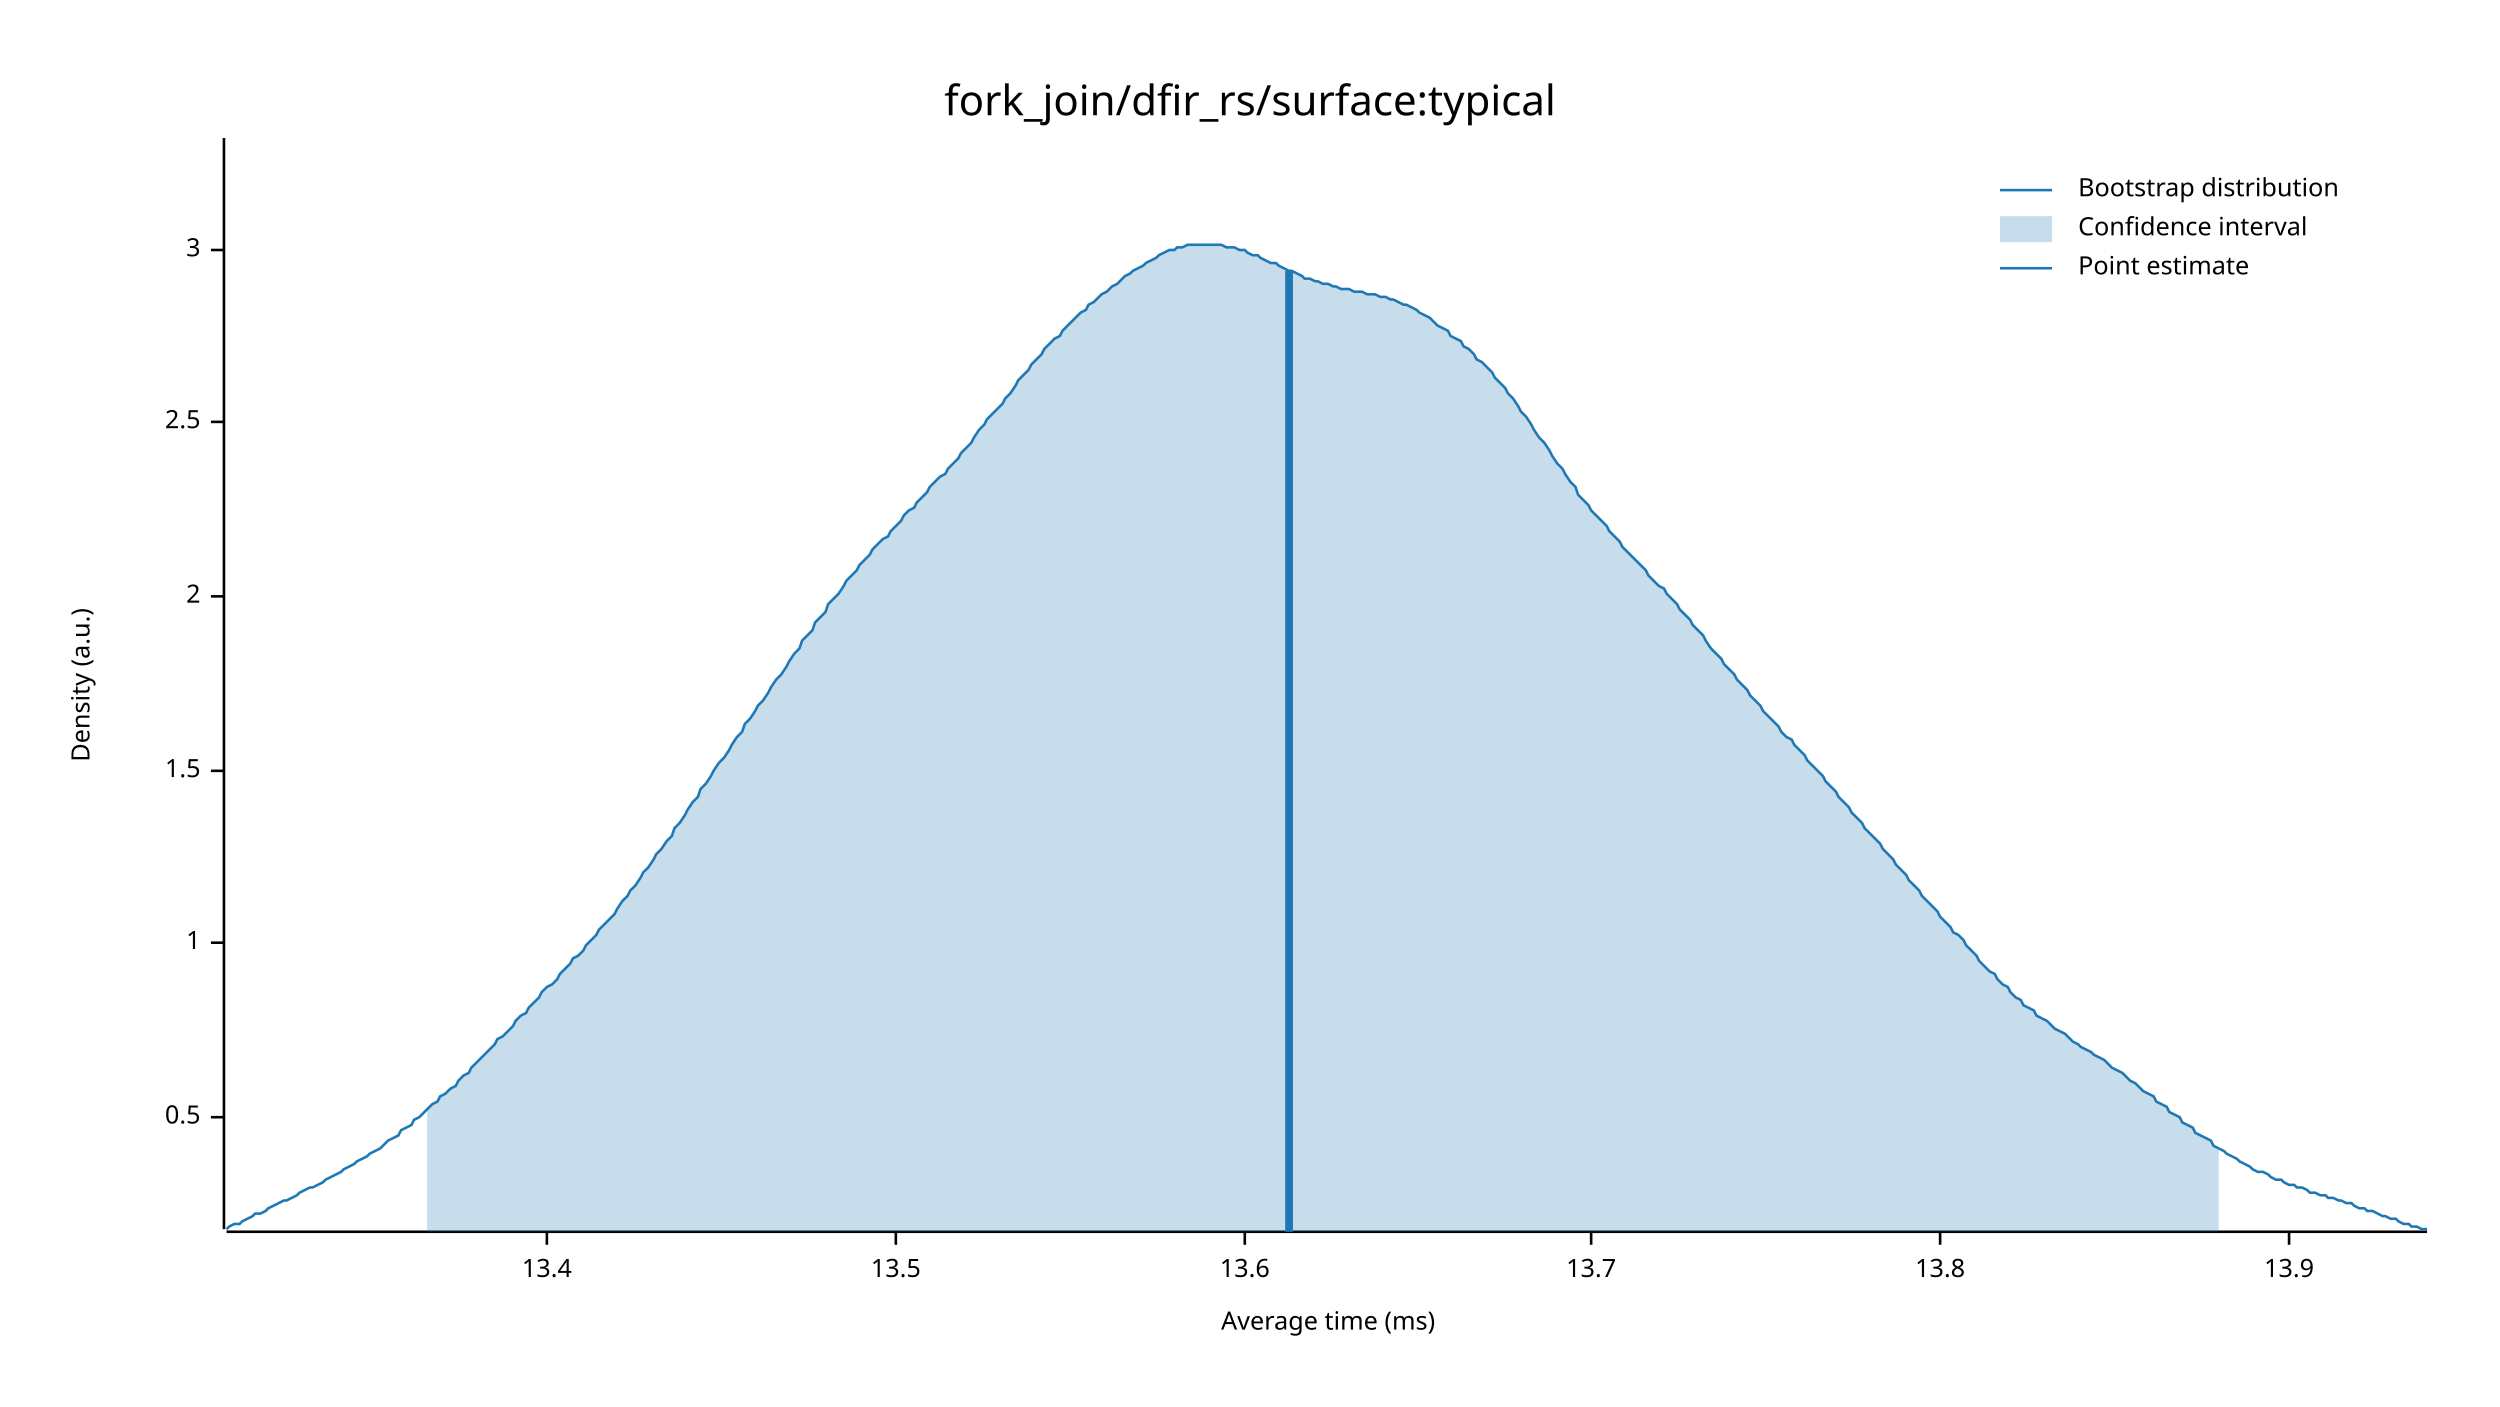
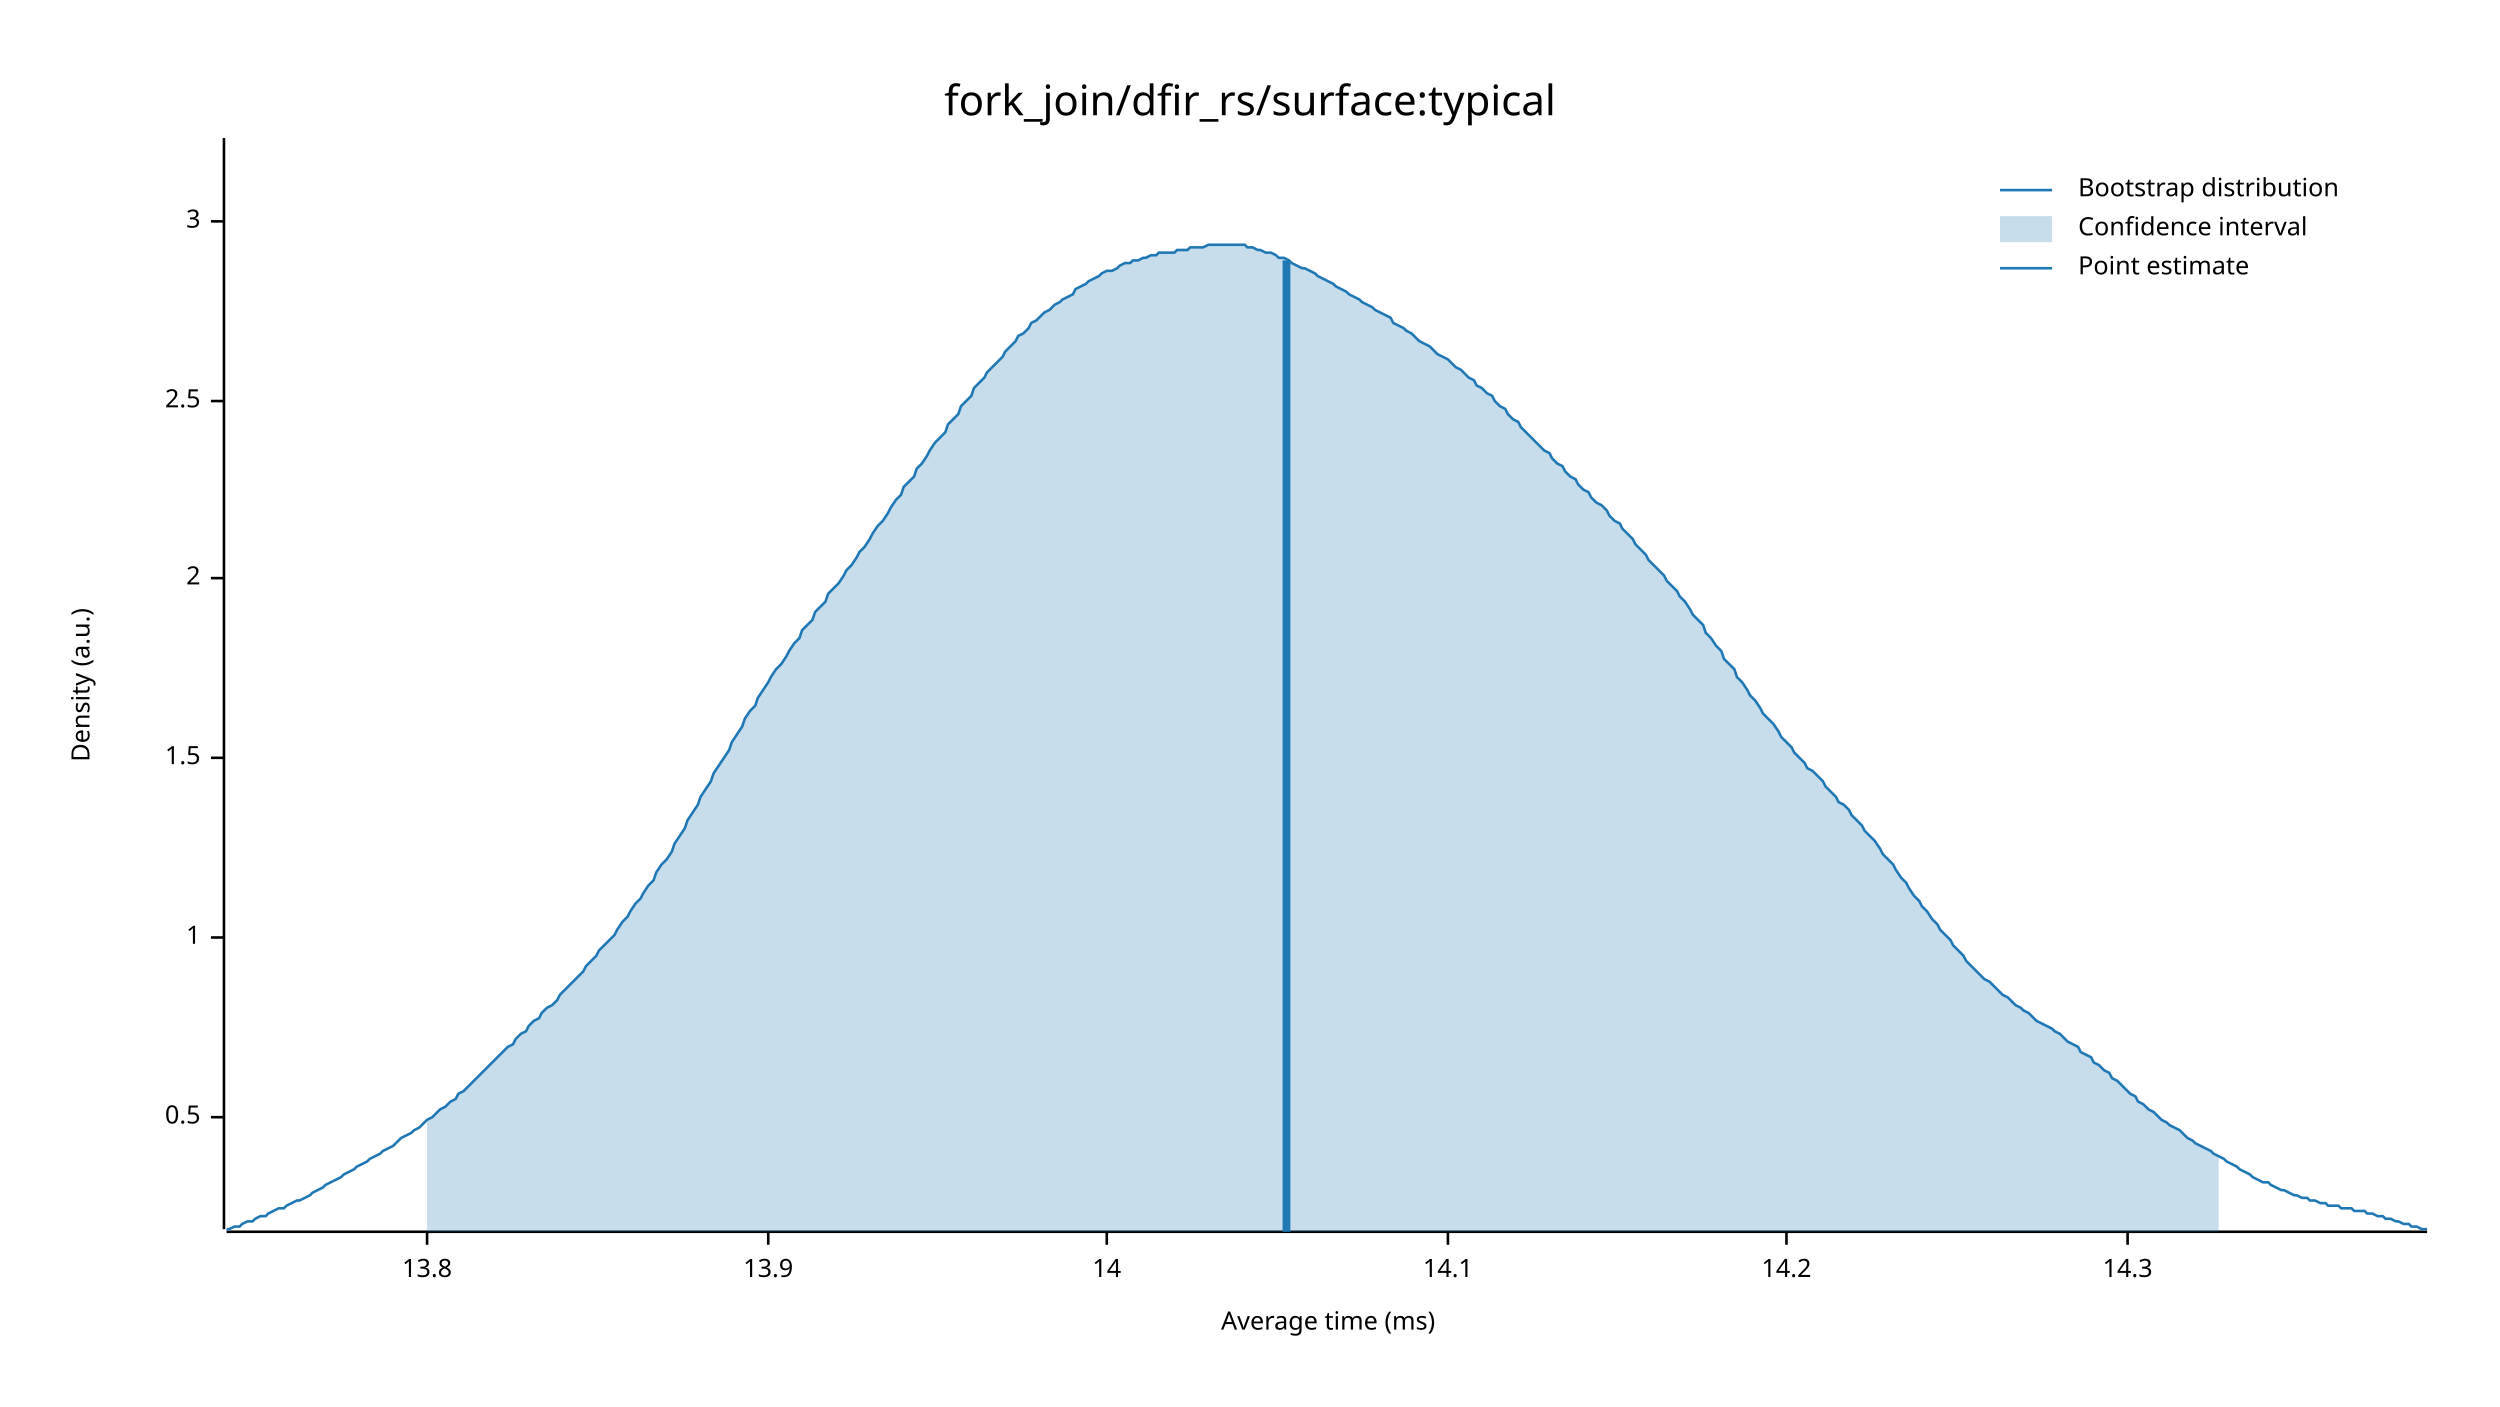
<svg xmlns="http://www.w3.org/2000/svg" width="960" height="540" viewBox="0 0 960 540">
  <text x="480" y="32" dy="0.76em" text-anchor="middle" font-family="sans-serif" font-size="16.129" opacity="1" fill="#000000">
fork_join/dfir_rs/surface:typical
</text>
  <text x="27" y="263" dy="0.76em" text-anchor="middle" font-family="sans-serif" font-size="9.677" opacity="1" fill="#000000" transform="rotate(270, 27, 263)">
Density (a.u.)
</text>
  <text x="510" y="513" dy="-0.5ex" text-anchor="middle" font-family="sans-serif" font-size="9.677" opacity="1" fill="#000000">
Average time (ms)
</text>
  <polyline fill="none" opacity="1" stroke="#000000" stroke-width="1" points="86,53 86,472 " />
  <text x="77" y="429" dy="0.5ex" text-anchor="end" font-family="sans-serif" font-size="9.677" opacity="1" fill="#000000">
0.5
</text>
  <polyline fill="none" opacity="1" stroke="#000000" stroke-width="1" points="81,429 86,429 " />
-   <text x="77" y="362" dy="0.5ex" text-anchor="end" font-family="sans-serif" font-size="9.677" opacity="1" fill="#000000">
+   <text x="77" y="360" dy="0.5ex" text-anchor="end" font-family="sans-serif" font-size="9.677" opacity="1" fill="#000000">
1
</text>
-   <polyline fill="none" opacity="1" stroke="#000000" stroke-width="1" points="81,362 86,362 " />
-   <text x="77" y="296" dy="0.5ex" text-anchor="end" font-family="sans-serif" font-size="9.677" opacity="1" fill="#000000">
+   <polyline fill="none" opacity="1" stroke="#000000" stroke-width="1" points="81,360 86,360 " />
+   <text x="77" y="291" dy="0.5ex" text-anchor="end" font-family="sans-serif" font-size="9.677" opacity="1" fill="#000000">
1.5
</text>
-   <polyline fill="none" opacity="1" stroke="#000000" stroke-width="1" points="81,296 86,296 " />
-   <text x="77" y="229" dy="0.5ex" text-anchor="end" font-family="sans-serif" font-size="9.677" opacity="1" fill="#000000">
+   <polyline fill="none" opacity="1" stroke="#000000" stroke-width="1" points="81,291 86,291 " />
+   <text x="77" y="222" dy="0.5ex" text-anchor="end" font-family="sans-serif" font-size="9.677" opacity="1" fill="#000000">
2
</text>
-   <polyline fill="none" opacity="1" stroke="#000000" stroke-width="1" points="81,229 86,229 " />
-   <text x="77" y="162" dy="0.5ex" text-anchor="end" font-family="sans-serif" font-size="9.677" opacity="1" fill="#000000">
+   <polyline fill="none" opacity="1" stroke="#000000" stroke-width="1" points="81,222 86,222 " />
+   <text x="77" y="154" dy="0.5ex" text-anchor="end" font-family="sans-serif" font-size="9.677" opacity="1" fill="#000000">
2.5
</text>
-   <polyline fill="none" opacity="1" stroke="#000000" stroke-width="1" points="81,162 86,162 " />
-   <text x="77" y="96" dy="0.5ex" text-anchor="end" font-family="sans-serif" font-size="9.677" opacity="1" fill="#000000">
+   <polyline fill="none" opacity="1" stroke="#000000" stroke-width="1" points="81,154 86,154 " />
+   <text x="77" y="85" dy="0.5ex" text-anchor="end" font-family="sans-serif" font-size="9.677" opacity="1" fill="#000000">
3
</text>
-   <polyline fill="none" opacity="1" stroke="#000000" stroke-width="1" points="81,96 86,96 " />
+   <polyline fill="none" opacity="1" stroke="#000000" stroke-width="1" points="81,85 86,85 " />
  <polyline fill="none" opacity="1" stroke="#000000" stroke-width="1" points="87,473 932,473 " />
-   <text x="210" y="483" dy="0.76em" text-anchor="middle" font-family="sans-serif" font-size="9.677" opacity="1" fill="#000000">
- 13.4
- </text>
-   <polyline fill="none" opacity="1" stroke="#000000" stroke-width="1" points="210,473 210,478 " />
-   <text x="344" y="483" dy="0.76em" text-anchor="middle" font-family="sans-serif" font-size="9.677" opacity="1" fill="#000000">
- 13.5
- </text>
-   <polyline fill="none" opacity="1" stroke="#000000" stroke-width="1" points="344,473 344,478 " />
-   <text x="478" y="483" dy="0.76em" text-anchor="middle" font-family="sans-serif" font-size="9.677" opacity="1" fill="#000000">
- 13.6
- </text>
-   <polyline fill="none" opacity="1" stroke="#000000" stroke-width="1" points="478,473 478,478 " />
-   <text x="611" y="483" dy="0.76em" text-anchor="middle" font-family="sans-serif" font-size="9.677" opacity="1" fill="#000000">
- 13.7
- </text>
-   <polyline fill="none" opacity="1" stroke="#000000" stroke-width="1" points="611,473 611,478 " />
-   <text x="745" y="483" dy="0.76em" text-anchor="middle" font-family="sans-serif" font-size="9.677" opacity="1" fill="#000000">
+   <text x="164" y="483" dy="0.76em" text-anchor="middle" font-family="sans-serif" font-size="9.677" opacity="1" fill="#000000">
13.8
</text>
-   <polyline fill="none" opacity="1" stroke="#000000" stroke-width="1" points="745,473 745,478 " />
-   <text x="879" y="483" dy="0.76em" text-anchor="middle" font-family="sans-serif" font-size="9.677" opacity="1" fill="#000000">
+   <polyline fill="none" opacity="1" stroke="#000000" stroke-width="1" points="164,473 164,478 " />
+   <text x="295" y="483" dy="0.76em" text-anchor="middle" font-family="sans-serif" font-size="9.677" opacity="1" fill="#000000">
13.9
</text>
-   <polyline fill="none" opacity="1" stroke="#000000" stroke-width="1" points="879,473 879,478 " />
-   <polyline fill="none" opacity="1" stroke="#1F78B4" stroke-width="1" points="87,472 88,471 90,470 92,470 93,469 95,468 97,467 98,466 100,466 102,465 103,464 105,463 107,462 109,461 110,461 112,460 114,459 115,458 117,457 119,456 120,456 122,455 124,454 125,453 127,452 129,451 131,450 132,449 134,448 136,447 137,446 139,445 141,444 142,443 144,442 146,441 147,440 149,438 151,437 153,436 154,434 156,433 158,432 159,430 161,429 163,427 164,426 166,424 168,423 169,421 171,420 173,418 175,417 176,415 178,413 180,412 181,410 183,408 185,406 186,405 188,403 190,401 191,399 193,398 195,396 197,394 198,392 200,390 202,389 203,387 205,385 207,383 208,381 210,379 212,378 214,376 215,374 217,372 219,370 220,368 222,367 224,365 225,363 227,361 229,359 230,357 232,355 234,353 236,351 237,349 239,346 241,344 242,342 244,340 246,337 247,335 249,333 251,330 252,328 254,326 256,323 258,321 259,318 261,316 263,313 264,311 266,308 268,306 269,303 271,301 273,298 274,296 276,293 278,291 280,288 281,286 283,283 285,281 286,278 288,276 290,273 291,271 293,269 295,266 296,264 298,261 300,259 302,256 303,254 305,251 307,249 308,246 310,244 312,242 313,239 315,237 317,235 318,232 320,230 322,228 324,225 325,223 327,221 329,219 330,217 332,215 334,213 335,211 337,209 339,207 341,206 342,204 344,202 346,200 347,198 349,196 351,195 352,193 354,191 356,189 357,187 359,185 361,183 363,182 364,180 366,178 368,176 369,174 371,172 373,170 374,168 376,165 378,163 379,161 381,159 383,157 385,155 386,153 388,151 390,148 391,146 393,144 395,142 396,140 398,138 400,136 401,134 403,132 405,130 407,129 408,127 410,125 412,123 413,122 415,120 417,119 418,117 420,116 422,114 423,113 425,112 427,110 429,109 430,108 432,106 434,105 435,104 437,103 439,102 440,101 442,100 444,99 445,98 447,97 449,96 451,96 452,95 454,95 456,94 457,94 459,94 461,94 462,94 464,94 466,94 468,94 469,94 471,95 473,95 474,95 476,96 478,96 479,97 481,98 483,98 484,99 486,100 488,101 490,101 491,102 493,103 495,104 496,104 498,105 500,106 501,107 503,107 505,108 506,108 508,109 510,109 512,110 513,110 515,111 517,111 518,111 520,112 522,112 523,112 525,113 527,113 528,113 530,114 532,114 534,115 535,115 537,116 539,117 540,117 542,118 544,119 545,120 547,121 549,122 550,123 552,125 554,126 556,127 557,129 559,130 561,131 562,133 564,134 566,136 567,138 569,139 571,141 573,143 574,145 576,147 578,149 579,151 581,153 583,156 584,158 586,160 588,163 589,165 591,168 593,170 595,173 596,175 598,178 600,180 601,182 603,185 605,187 606,190 608,192 610,194 611,196 613,198 615,200 617,202 618,204 620,206 622,208 623,210 625,212 627,214 628,215 630,217 632,219 633,221 635,223 637,225 639,226 640,228 642,230 644,232 645,234 647,236 649,238 650,240 652,242 654,244 655,246 657,249 659,251 661,253 662,255 664,257 666,259 667,261 669,263 671,265 672,267 674,269 676,271 677,273 679,275 681,277 683,279 684,281 686,283 688,284 689,286 691,288 693,290 694,292 696,294 698,296 700,298 701,300 703,302 705,304 706,306 708,308 710,310 711,312 713,314 715,316 716,318 718,320 720,322 722,324 723,326 725,328 727,330 728,332 730,334 732,336 733,338 735,340 737,342 738,344 740,346 742,348 744,350 745,352 747,354 749,356 750,358 752,359 754,361 755,363 757,365 759,367 760,369 762,371 764,373 766,374 767,376 769,378 771,379 772,381 774,383 776,384 777,386 779,387 781,388 782,390 784,391 786,392 788,394 789,395 791,396 793,397 794,398 796,400 798,401 799,402 801,403 803,404 804,405 806,406 808,407 810,409 811,410 813,411 815,412 816,413 818,415 820,416 821,417 823,419 825,420 827,421 828,423 830,424 832,425 833,427 835,428 837,429 838,431 840,432 842,433 843,435 845,436 847,437 849,438 850,440 852,441 854,442 855,443 857,444 859,445 860,446 862,447 864,448 865,449 867,450 869,450 871,451 872,452 874,453 876,453 877,454 879,455 881,455 882,456 884,456 886,457 887,458 889,458 891,459 893,459 894,460 896,460 898,461 899,461 901,462 903,462 904,463 906,464 908,464 909,465 911,465 913,466 915,467 916,467 918,468 920,468 921,469 923,470 925,470 926,471 928,471 930,472 932,472 " />
-   <polygon opacity="0.25" fill="#1F78B4" points="164,426 166,424 168,423 169,421 171,420 173,418 175,417 176,415 178,413 180,412 181,410 183,408 185,406 186,405 188,403 190,401 191,399 193,398 195,396 197,394 198,392 200,390 202,389 203,387 205,385 207,383 208,381 210,379 212,378 214,376 215,374 217,372 219,370 220,368 222,367 224,365 225,363 227,361 229,359 230,357 232,355 234,353 236,351 237,349 239,346 241,344 242,342 244,340 246,337 247,335 249,333 251,330 252,328 254,326 256,323 258,321 259,318 261,316 263,313 264,311 266,308 268,306 269,303 271,301 273,298 274,296 276,293 278,291 280,288 281,286 283,283 285,281 286,278 288,276 290,273 291,271 293,269 295,266 296,264 298,261 300,259 302,256 303,254 305,251 307,249 308,246 310,244 312,242 313,239 315,237 317,235 318,232 320,230 322,228 324,225 325,223 327,221 329,219 330,217 332,215 334,213 335,211 337,209 339,207 341,206 342,204 344,202 346,200 347,198 349,196 351,195 352,193 354,191 356,189 357,187 359,185 361,183 363,182 364,180 366,178 368,176 369,174 371,172 373,170 374,168 376,165 378,163 379,161 381,159 383,157 385,155 386,153 388,151 390,148 391,146 393,144 395,142 396,140 398,138 400,136 401,134 403,132 405,130 407,129 408,127 410,125 412,123 413,122 415,120 417,119 418,117 420,116 422,114 423,113 425,112 427,110 429,109 430,108 432,106 434,105 435,104 437,103 439,102 440,101 442,100 444,99 445,98 447,97 449,96 451,96 452,95 454,95 456,94 457,94 459,94 461,94 462,94 464,94 466,94 468,94 469,94 471,95 473,95 474,95 476,96 478,96 479,97 481,98 483,98 484,99 486,100 488,101 490,101 491,102 493,103 495,104 496,104 498,105 500,106 501,107 503,107 505,108 506,108 508,109 510,109 512,110 513,110 515,111 517,111 518,111 520,112 522,112 523,112 525,113 527,113 528,113 530,114 532,114 534,115 535,115 537,116 539,117 540,117 542,118 544,119 545,120 547,121 549,122 550,123 552,125 554,126 556,127 557,129 559,130 561,131 562,133 564,134 566,136 567,138 569,139 571,141 573,143 574,145 576,147 578,149 579,151 581,153 583,156 584,158 586,160 588,163 589,165 591,168 593,170 595,173 596,175 598,178 600,180 601,182 603,185 605,187 606,190 608,192 610,194 611,196 613,198 615,200 617,202 618,204 620,206 622,208 623,210 625,212 627,214 628,215 630,217 632,219 633,221 635,223 637,225 639,226 640,228 642,230 644,232 645,234 647,236 649,238 650,240 652,242 654,244 655,246 657,249 659,251 661,253 662,255 664,257 666,259 667,261 669,263 671,265 672,267 674,269 676,271 677,273 679,275 681,277 683,279 684,281 686,283 688,284 689,286 691,288 693,290 694,292 696,294 698,296 700,298 701,300 703,302 705,304 706,306 708,308 710,310 711,312 713,314 715,316 716,318 718,320 720,322 722,324 723,326 725,328 727,330 728,332 730,334 732,336 733,338 735,340 737,342 738,344 740,346 742,348 744,350 745,352 747,354 749,356 750,358 752,359 754,361 755,363 757,365 759,367 760,369 762,371 764,373 766,374 767,376 769,378 771,379 772,381 774,383 776,384 777,386 779,387 781,388 782,390 784,391 786,392 788,394 789,395 791,396 793,397 794,398 796,400 798,401 799,402 801,403 803,404 804,405 806,406 808,407 810,409 811,410 813,411 815,412 816,413 818,415 820,416 821,417 823,419 825,420 827,421 828,423 830,424 832,425 833,427 835,428 837,429 838,431 840,432 842,433 843,435 845,436 847,437 849,438 850,440 852,441 852,473 164,473 " />
-   <polyline fill="none" opacity="1" stroke="#1F78B4" stroke-width="3" points="495,473 495,104 " />
+   <polyline fill="none" opacity="1" stroke="#000000" stroke-width="1" points="295,473 295,478 " />
+   <text x="425" y="483" dy="0.76em" text-anchor="middle" font-family="sans-serif" font-size="9.677" opacity="1" fill="#000000">
+ 14
+ </text>
+   <polyline fill="none" opacity="1" stroke="#000000" stroke-width="1" points="425,473 425,478 " />
+   <text x="556" y="483" dy="0.76em" text-anchor="middle" font-family="sans-serif" font-size="9.677" opacity="1" fill="#000000">
+ 14.1
+ </text>
+   <polyline fill="none" opacity="1" stroke="#000000" stroke-width="1" points="556,473 556,478 " />
+   <text x="686" y="483" dy="0.76em" text-anchor="middle" font-family="sans-serif" font-size="9.677" opacity="1" fill="#000000">
+ 14.2
+ </text>
+   <polyline fill="none" opacity="1" stroke="#000000" stroke-width="1" points="686,473 686,478 " />
+   <text x="817" y="483" dy="0.76em" text-anchor="middle" font-family="sans-serif" font-size="9.677" opacity="1" fill="#000000">
+ 14.3
+ </text>
+   <polyline fill="none" opacity="1" stroke="#000000" stroke-width="1" points="817,473 817,478 " />
+   <polyline fill="none" opacity="1" stroke="#1F78B4" stroke-width="1" points="87,472 88,472 90,471 92,471 93,470 95,469 97,469 98,468 100,467 102,467 103,466 105,465 107,464 109,464 110,463 112,462 114,461 115,461 117,460 119,459 120,458 122,457 124,456 125,455 127,454 129,453 131,452 132,451 134,450 136,449 137,448 139,447 141,446 142,445 144,444 146,443 147,442 149,441 151,440 153,438 154,437 156,436 158,435 159,434 161,433 163,431 164,430 166,429 168,427 169,426 171,425 173,423 175,422 176,420 178,419 180,417 181,416 183,414 185,412 186,411 188,409 190,407 191,406 193,404 195,402 197,401 198,399 200,397 202,396 203,394 205,392 207,391 208,389 210,387 212,386 214,384 215,382 217,380 219,378 220,377 222,375 224,373 225,371 227,369 229,367 230,365 232,363 234,361 236,359 237,357 239,354 241,352 242,350 244,347 246,345 247,343 249,340 251,338 252,335 254,332 256,330 258,327 259,324 261,321 263,318 264,315 266,312 268,309 269,306 271,303 273,300 274,297 276,294 278,291 280,288 281,285 283,282 285,279 286,276 288,273 290,271 291,268 293,265 295,262 296,260 298,257 300,255 302,252 303,250 305,247 307,245 308,242 310,240 312,238 313,235 315,233 317,231 318,228 320,226 322,224 324,221 325,219 327,217 329,214 330,212 332,210 334,207 335,205 337,202 339,200 341,197 342,195 344,192 346,190 347,187 349,185 351,183 352,180 354,178 356,175 357,173 359,170 361,168 363,166 364,163 366,161 368,159 369,156 371,154 373,152 374,149 376,147 378,145 379,143 381,141 383,139 385,137 386,135 388,133 390,131 391,129 393,128 395,126 396,124 398,123 400,121 401,120 403,119 405,117 407,116 408,115 410,114 412,113 413,111 415,110 417,109 418,108 420,107 422,106 423,105 425,104 427,104 429,103 430,102 432,101 434,101 435,100 437,100 439,99 440,99 442,98 444,98 445,97 447,97 449,97 451,97 452,96 454,96 456,96 457,95 459,95 461,95 462,95 464,94 466,94 468,94 469,94 471,94 473,94 474,94 476,94 478,94 479,95 481,95 483,96 484,96 486,97 488,97 490,98 491,99 493,99 495,100 496,101 498,102 500,103 501,103 503,104 505,105 506,106 508,107 510,108 512,109 513,110 515,111 517,112 518,113 520,114 522,115 523,116 525,117 527,118 528,119 530,120 532,121 534,122 535,124 537,125 539,126 540,127 542,128 544,130 545,131 547,132 549,133 550,134 552,136 554,137 556,138 557,139 559,141 561,142 562,143 564,145 566,146 567,148 569,149 571,151 573,152 574,154 576,156 578,157 579,159 581,161 583,162 584,164 586,166 588,168 589,169 591,171 593,173 595,174 596,176 598,178 600,179 601,181 603,183 605,184 606,186 608,188 610,189 611,191 613,193 615,194 617,196 618,198 620,200 622,201 623,203 625,205 627,207 628,209 630,211 632,213 633,215 635,217 637,219 639,221 640,223 642,225 644,227 645,229 647,231 649,234 650,236 652,238 654,240 655,243 657,245 659,248 661,250 662,253 664,255 666,257 667,260 669,262 671,265 672,267 674,269 676,272 677,274 679,276 681,278 683,281 684,283 686,285 688,287 689,289 691,291 693,293 694,295 696,296 698,298 700,300 701,302 703,304 705,306 706,308 708,309 710,311 711,313 713,315 715,317 716,319 718,321 720,323 722,326 723,328 725,330 727,332 728,334 730,337 732,339 733,341 735,344 737,346 738,348 740,350 742,353 744,355 745,357 747,359 749,361 750,363 752,365 754,367 755,369 757,371 759,373 760,374 762,376 764,377 766,379 767,380 769,382 771,383 772,384 774,386 776,387 777,388 779,389 781,391 782,392 784,393 786,394 788,395 789,396 791,397 793,399 794,400 796,401 798,402 799,404 801,405 803,406 804,408 806,409 808,411 810,412 811,414 813,415 815,417 816,418 818,420 820,421 821,423 823,424 825,426 827,427 828,428 830,430 832,431 833,432 835,433 837,434 838,435 840,437 842,438 843,439 845,440 847,441 849,442 850,443 852,444 854,445 855,446 857,447 859,448 860,449 862,450 864,451 865,452 867,453 869,454 871,454 872,455 874,456 876,457 877,457 879,458 881,459 882,459 884,460 886,460 887,461 889,461 891,462 893,462 894,463 896,463 898,463 899,464 901,464 903,464 904,465 906,465 908,465 909,466 911,466 913,467 915,467 916,468 918,468 920,469 921,469 923,470 925,470 926,471 928,471 930,472 932,472 " />
+   <polygon opacity="0.25" fill="#1F78B4" points="164,430 166,429 168,427 169,426 171,425 173,423 175,422 176,420 178,419 180,417 181,416 183,414 185,412 186,411 188,409 190,407 191,406 193,404 195,402 197,401 198,399 200,397 202,396 203,394 205,392 207,391 208,389 210,387 212,386 214,384 215,382 217,380 219,378 220,377 222,375 224,373 225,371 227,369 229,367 230,365 232,363 234,361 236,359 237,357 239,354 241,352 242,350 244,347 246,345 247,343 249,340 251,338 252,335 254,332 256,330 258,327 259,324 261,321 263,318 264,315 266,312 268,309 269,306 271,303 273,300 274,297 276,294 278,291 280,288 281,285 283,282 285,279 286,276 288,273 290,271 291,268 293,265 295,262 296,260 298,257 300,255 302,252 303,250 305,247 307,245 308,242 310,240 312,238 313,235 315,233 317,231 318,228 320,226 322,224 324,221 325,219 327,217 329,214 330,212 332,210 334,207 335,205 337,202 339,200 341,197 342,195 344,192 346,190 347,187 349,185 351,183 352,180 354,178 356,175 357,173 359,170 361,168 363,166 364,163 366,161 368,159 369,156 371,154 373,152 374,149 376,147 378,145 379,143 381,141 383,139 385,137 386,135 388,133 390,131 391,129 393,128 395,126 396,124 398,123 400,121 401,120 403,119 405,117 407,116 408,115 410,114 412,113 413,111 415,110 417,109 418,108 420,107 422,106 423,105 425,104 427,104 429,103 430,102 432,101 434,101 435,100 437,100 439,99 440,99 442,98 444,98 445,97 447,97 449,97 451,97 452,96 454,96 456,96 457,95 459,95 461,95 462,95 464,94 466,94 468,94 469,94 471,94 473,94 474,94 476,94 478,94 479,95 481,95 483,96 484,96 486,97 488,97 490,98 491,99 493,99 495,100 496,101 498,102 500,103 501,103 503,104 505,105 506,106 508,107 510,108 512,109 513,110 515,111 517,112 518,113 520,114 522,115 523,116 525,117 527,118 528,119 530,120 532,121 534,122 535,124 537,125 539,126 540,127 542,128 544,130 545,131 547,132 549,133 550,134 552,136 554,137 556,138 557,139 559,141 561,142 562,143 564,145 566,146 567,148 569,149 571,151 573,152 574,154 576,156 578,157 579,159 581,161 583,162 584,164 586,166 588,168 589,169 591,171 593,173 595,174 596,176 598,178 600,179 601,181 603,183 605,184 606,186 608,188 610,189 611,191 613,193 615,194 617,196 618,198 620,200 622,201 623,203 625,205 627,207 628,209 630,211 632,213 633,215 635,217 637,219 639,221 640,223 642,225 644,227 645,229 647,231 649,234 650,236 652,238 654,240 655,243 657,245 659,248 661,250 662,253 664,255 666,257 667,260 669,262 671,265 672,267 674,269 676,272 677,274 679,276 681,278 683,281 684,283 686,285 688,287 689,289 691,291 693,293 694,295 696,296 698,298 700,300 701,302 703,304 705,306 706,308 708,309 710,311 711,313 713,315 715,317 716,319 718,321 720,323 722,326 723,328 725,330 727,332 728,334 730,337 732,339 733,341 735,344 737,346 738,348 740,350 742,353 744,355 745,357 747,359 749,361 750,363 752,365 754,367 755,369 757,371 759,373 760,374 762,376 764,377 766,379 767,380 769,382 771,383 772,384 774,386 776,387 777,388 779,389 781,391 782,392 784,393 786,394 788,395 789,396 791,397 793,399 794,400 796,401 798,402 799,404 801,405 803,406 804,408 806,409 808,411 810,412 811,414 813,415 815,417 816,418 818,420 820,421 821,423 823,424 825,426 827,427 828,428 830,430 832,431 833,432 835,433 837,434 838,435 840,437 842,438 843,439 845,440 847,441 849,442 850,443 852,444 852,473 164,473 " />
+   <polyline fill="none" opacity="1" stroke="#1F78B4" stroke-width="3" points="494,473 494,100 " />
  <text x="798" y="68" dy="0.76em" text-anchor="start" font-family="sans-serif" font-size="9.677" opacity="1" fill="#000000">
Bootstrap distribution
</text>
  <text x="798" y="83" dy="0.76em" text-anchor="start" font-family="sans-serif" font-size="9.677" opacity="1" fill="#000000">
Confidence interval
</text>
  <text x="798" y="98" dy="0.76em" text-anchor="start" font-family="sans-serif" font-size="9.677" opacity="1" fill="#000000">
Point estimate
</text>
  <polyline fill="none" opacity="1" stroke="#1F78B4" stroke-width="1" points="768,73 788,73 " />
  <rect x="768" y="83" width="20" height="10" opacity="0.25" fill="#1F78B4" stroke="none" />
  <polyline fill="none" opacity="1" stroke="#1F78B4" stroke-width="1" points="768,103 788,103 " />
</svg>
